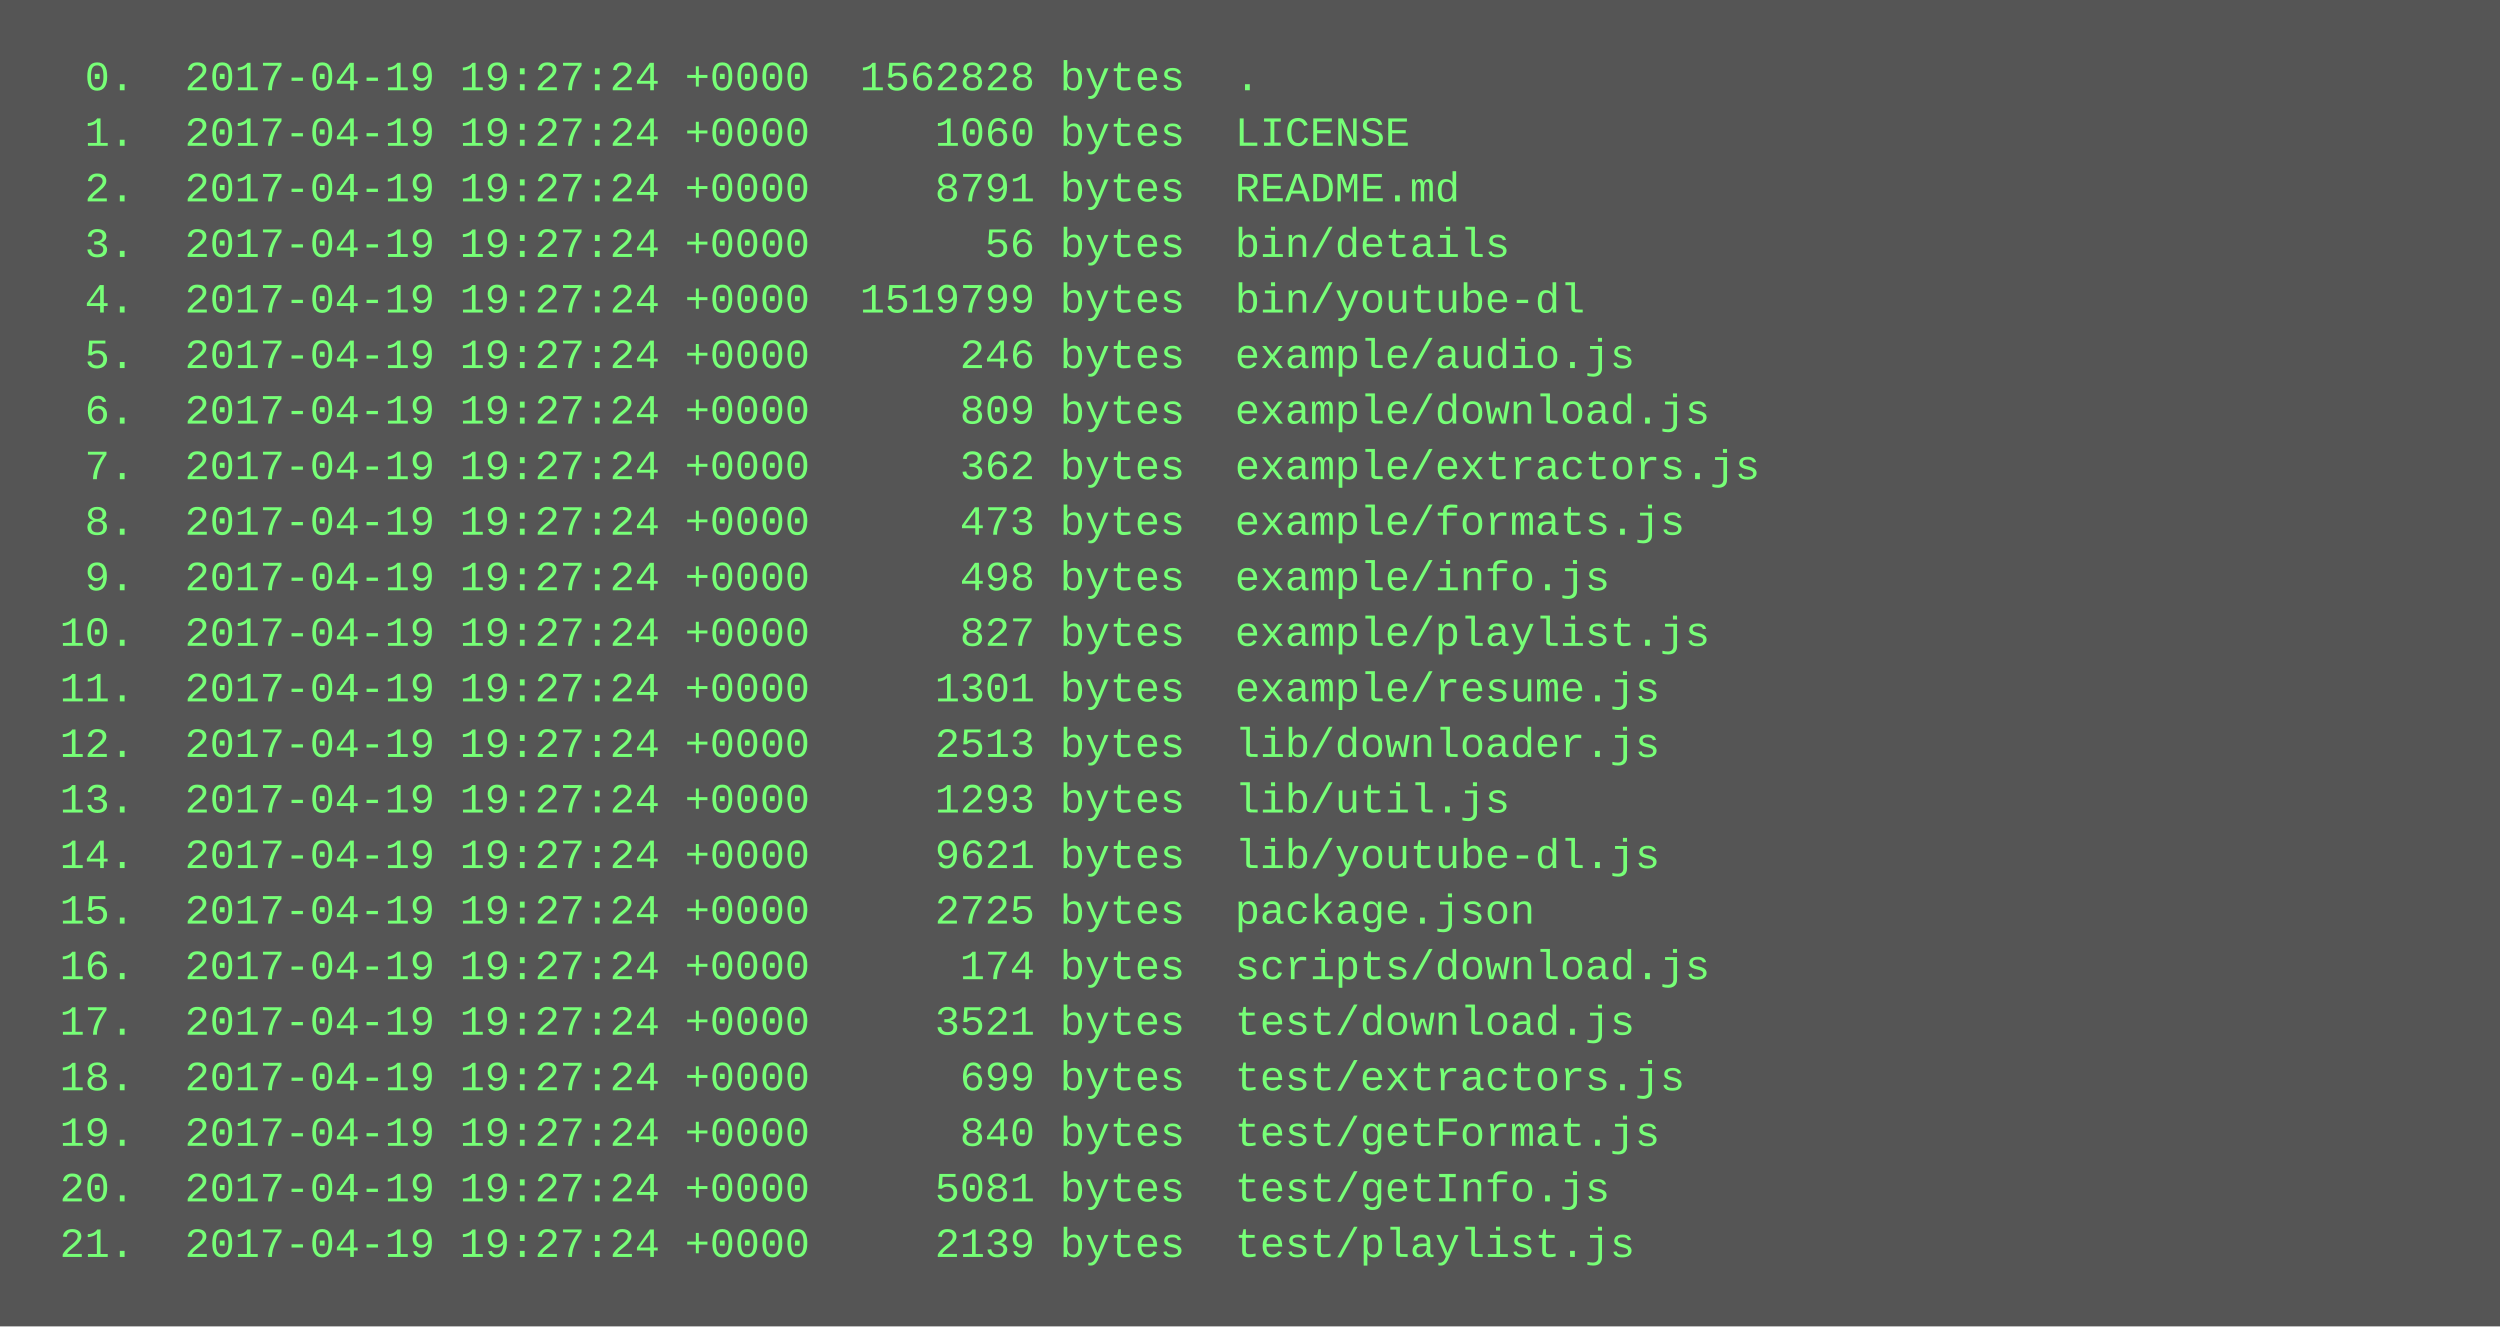
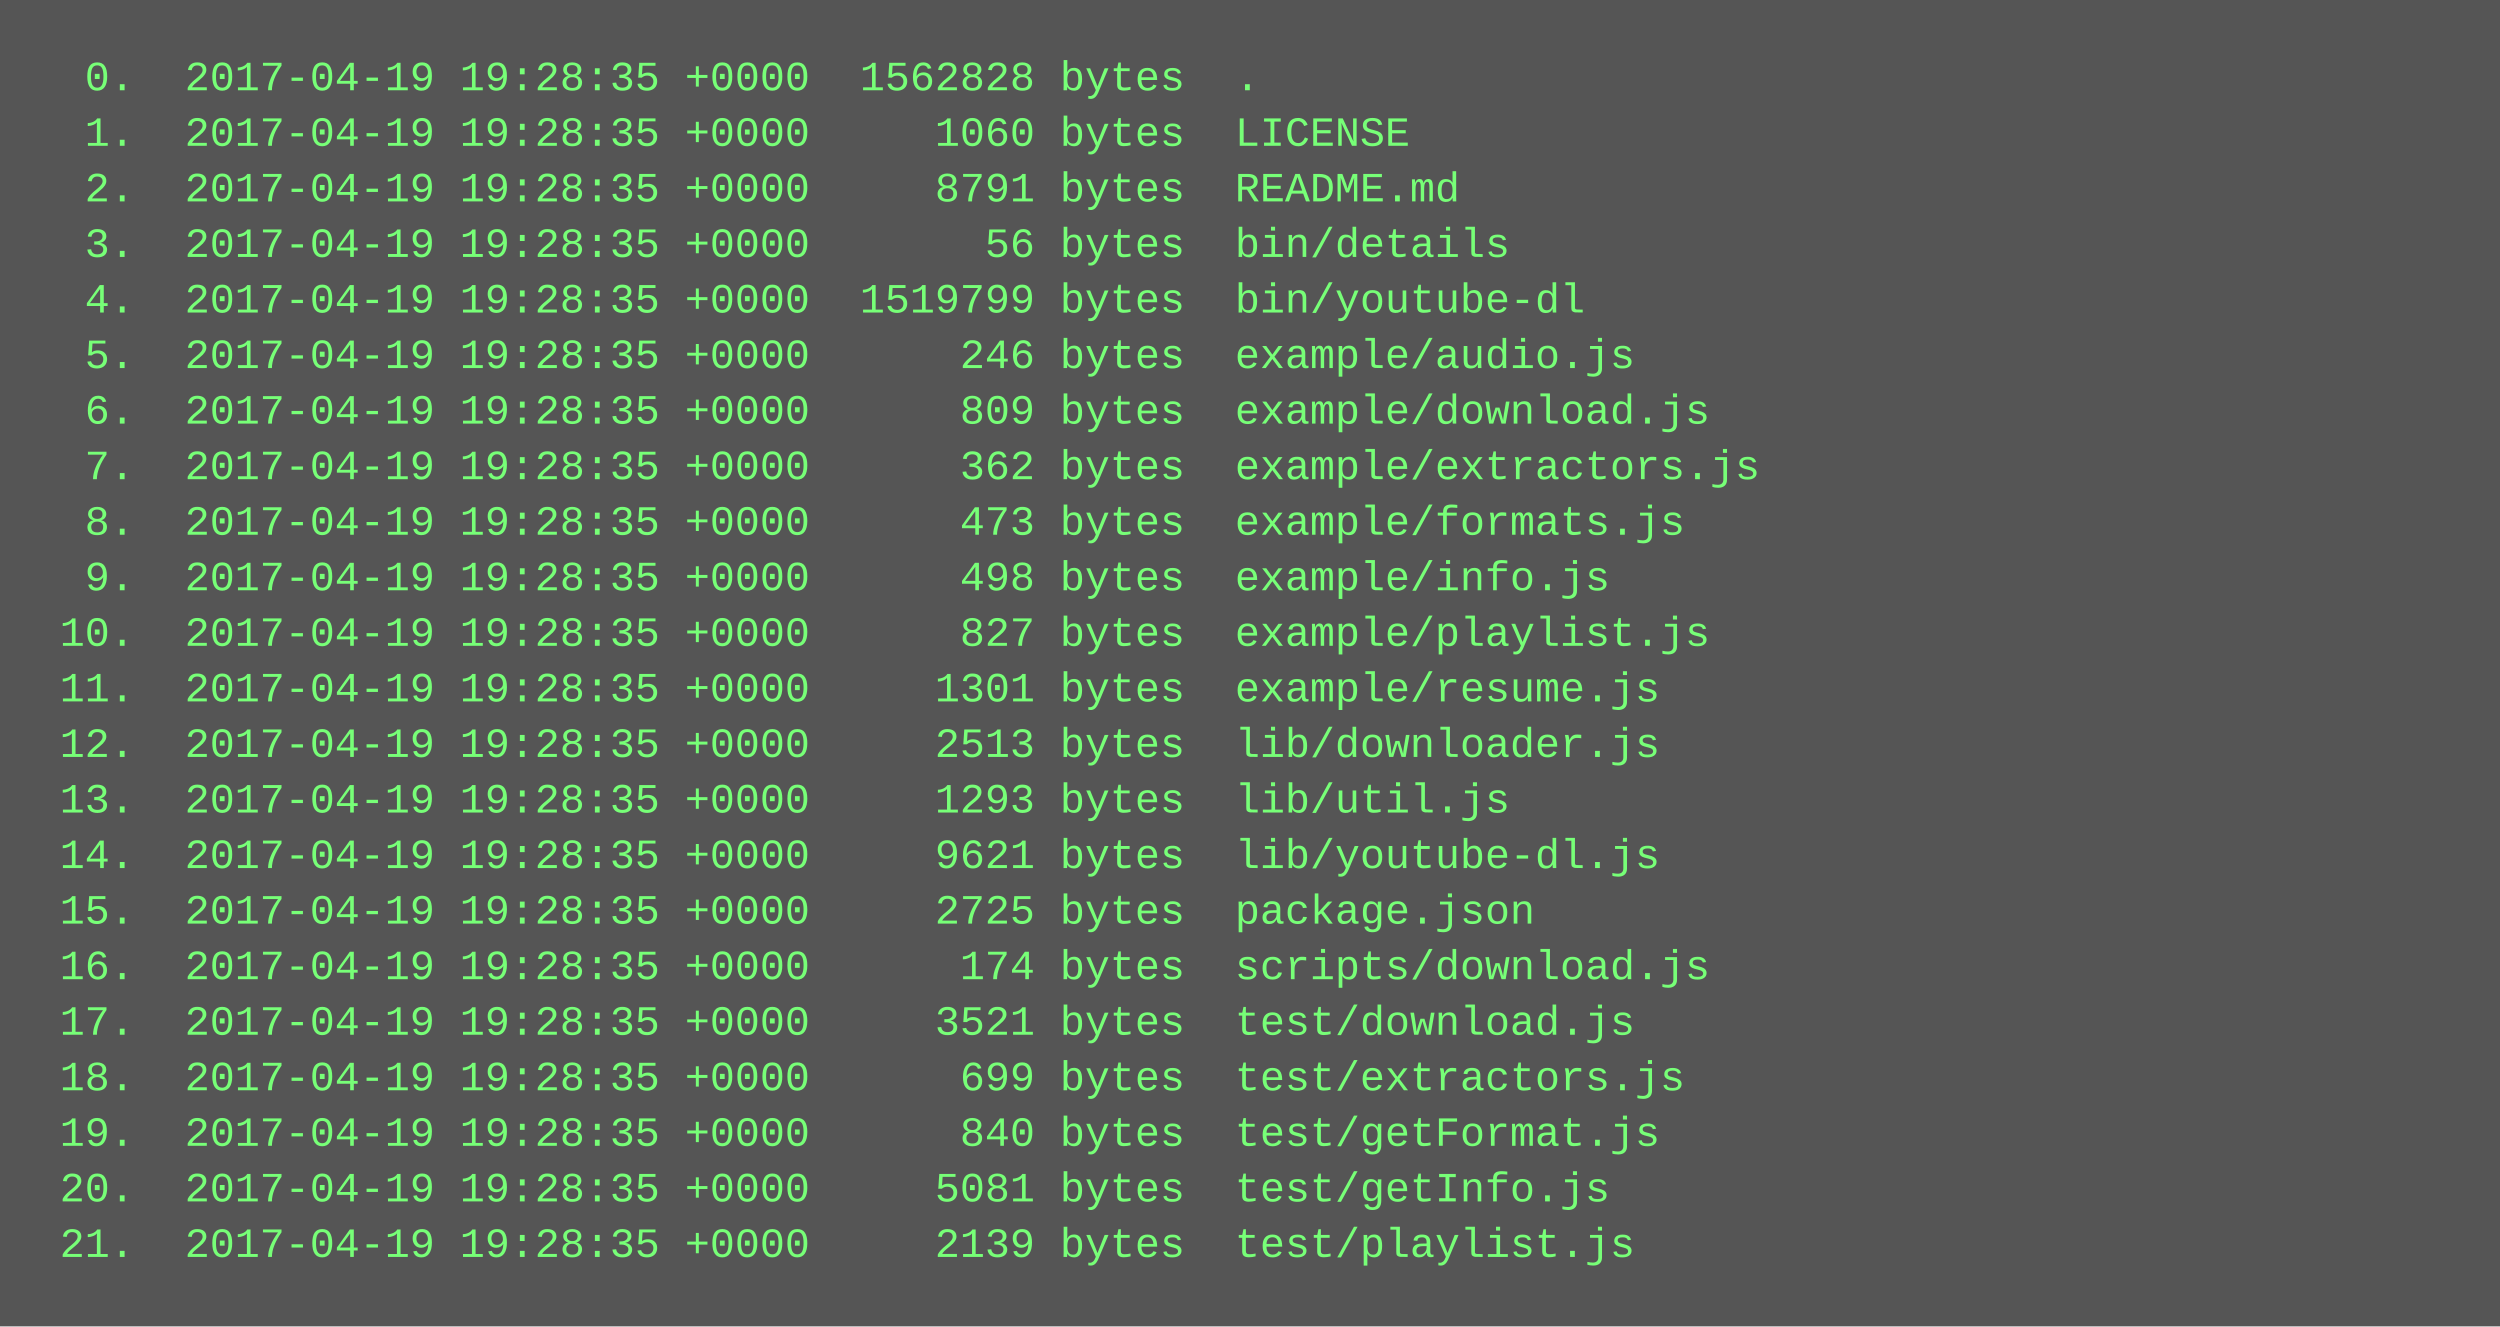
<svg xmlns="http://www.w3.org/2000/svg" height="382" width="720">
  <rect height="382" fill="#555" width="720" />
  <text fill="#7f7" font-family="Courier New" font-size="12" xml:space="preserve">
-     <tspan x="10" y="26">  0.  2017-04-19 19:27:24 +0000  1562828 bytes  .</tspan>
-     <tspan x="10" y="42">  1.  2017-04-19 19:27:24 +0000     1060 bytes  LICENSE</tspan>
-     <tspan x="10" y="58">  2.  2017-04-19 19:27:24 +0000     8791 bytes  README.md</tspan>
-     <tspan x="10" y="74">  3.  2017-04-19 19:27:24 +0000       56 bytes  bin/details</tspan>
-     <tspan x="10" y="90">  4.  2017-04-19 19:27:24 +0000  1519799 bytes  bin/youtube-dl</tspan>
-     <tspan x="10" y="106">  5.  2017-04-19 19:27:24 +0000      246 bytes  example/audio.js</tspan>
-     <tspan x="10" y="122">  6.  2017-04-19 19:27:24 +0000      809 bytes  example/download.js</tspan>
-     <tspan x="10" y="138">  7.  2017-04-19 19:27:24 +0000      362 bytes  example/extractors.js</tspan>
-     <tspan x="10" y="154">  8.  2017-04-19 19:27:24 +0000      473 bytes  example/formats.js</tspan>
-     <tspan x="10" y="170">  9.  2017-04-19 19:27:24 +0000      498 bytes  example/info.js</tspan>
-     <tspan x="10" y="186"> 10.  2017-04-19 19:27:24 +0000      827 bytes  example/playlist.js</tspan>
-     <tspan x="10" y="202"> 11.  2017-04-19 19:27:24 +0000     1301 bytes  example/resume.js</tspan>
-     <tspan x="10" y="218"> 12.  2017-04-19 19:27:24 +0000     2513 bytes  lib/downloader.js</tspan>
-     <tspan x="10" y="234"> 13.  2017-04-19 19:27:24 +0000     1293 bytes  lib/util.js</tspan>
-     <tspan x="10" y="250"> 14.  2017-04-19 19:27:24 +0000     9621 bytes  lib/youtube-dl.js</tspan>
-     <tspan x="10" y="266"> 15.  2017-04-19 19:27:24 +0000     2725 bytes  package.json</tspan>
-     <tspan x="10" y="282"> 16.  2017-04-19 19:27:24 +0000      174 bytes  scripts/download.js</tspan>
-     <tspan x="10" y="298"> 17.  2017-04-19 19:27:24 +0000     3521 bytes  test/download.js</tspan>
-     <tspan x="10" y="314"> 18.  2017-04-19 19:27:24 +0000      699 bytes  test/extractors.js</tspan>
-     <tspan x="10" y="330"> 19.  2017-04-19 19:27:24 +0000      840 bytes  test/getFormat.js</tspan>
-     <tspan x="10" y="346"> 20.  2017-04-19 19:27:24 +0000     5081 bytes  test/getInfo.js</tspan>
-     <tspan x="10" y="362"> 21.  2017-04-19 19:27:24 +0000     2139 bytes  test/playlist.js</tspan>
+     <tspan x="10" y="26">  0.  2017-04-19 19:28:35 +0000  1562828 bytes  .</tspan>
+     <tspan x="10" y="42">  1.  2017-04-19 19:28:35 +0000     1060 bytes  LICENSE</tspan>
+     <tspan x="10" y="58">  2.  2017-04-19 19:28:35 +0000     8791 bytes  README.md</tspan>
+     <tspan x="10" y="74">  3.  2017-04-19 19:28:35 +0000       56 bytes  bin/details</tspan>
+     <tspan x="10" y="90">  4.  2017-04-19 19:28:35 +0000  1519799 bytes  bin/youtube-dl</tspan>
+     <tspan x="10" y="106">  5.  2017-04-19 19:28:35 +0000      246 bytes  example/audio.js</tspan>
+     <tspan x="10" y="122">  6.  2017-04-19 19:28:35 +0000      809 bytes  example/download.js</tspan>
+     <tspan x="10" y="138">  7.  2017-04-19 19:28:35 +0000      362 bytes  example/extractors.js</tspan>
+     <tspan x="10" y="154">  8.  2017-04-19 19:28:35 +0000      473 bytes  example/formats.js</tspan>
+     <tspan x="10" y="170">  9.  2017-04-19 19:28:35 +0000      498 bytes  example/info.js</tspan>
+     <tspan x="10" y="186"> 10.  2017-04-19 19:28:35 +0000      827 bytes  example/playlist.js</tspan>
+     <tspan x="10" y="202"> 11.  2017-04-19 19:28:35 +0000     1301 bytes  example/resume.js</tspan>
+     <tspan x="10" y="218"> 12.  2017-04-19 19:28:35 +0000     2513 bytes  lib/downloader.js</tspan>
+     <tspan x="10" y="234"> 13.  2017-04-19 19:28:35 +0000     1293 bytes  lib/util.js</tspan>
+     <tspan x="10" y="250"> 14.  2017-04-19 19:28:35 +0000     9621 bytes  lib/youtube-dl.js</tspan>
+     <tspan x="10" y="266"> 15.  2017-04-19 19:28:35 +0000     2725 bytes  package.json</tspan>
+     <tspan x="10" y="282"> 16.  2017-04-19 19:28:35 +0000      174 bytes  scripts/download.js</tspan>
+     <tspan x="10" y="298"> 17.  2017-04-19 19:28:35 +0000     3521 bytes  test/download.js</tspan>
+     <tspan x="10" y="314"> 18.  2017-04-19 19:28:35 +0000      699 bytes  test/extractors.js</tspan>
+     <tspan x="10" y="330"> 19.  2017-04-19 19:28:35 +0000      840 bytes  test/getFormat.js</tspan>
+     <tspan x="10" y="346"> 20.  2017-04-19 19:28:35 +0000     5081 bytes  test/getInfo.js</tspan>
+     <tspan x="10" y="362"> 21.  2017-04-19 19:28:35 +0000     2139 bytes  test/playlist.js</tspan>
  </text>
</svg>
